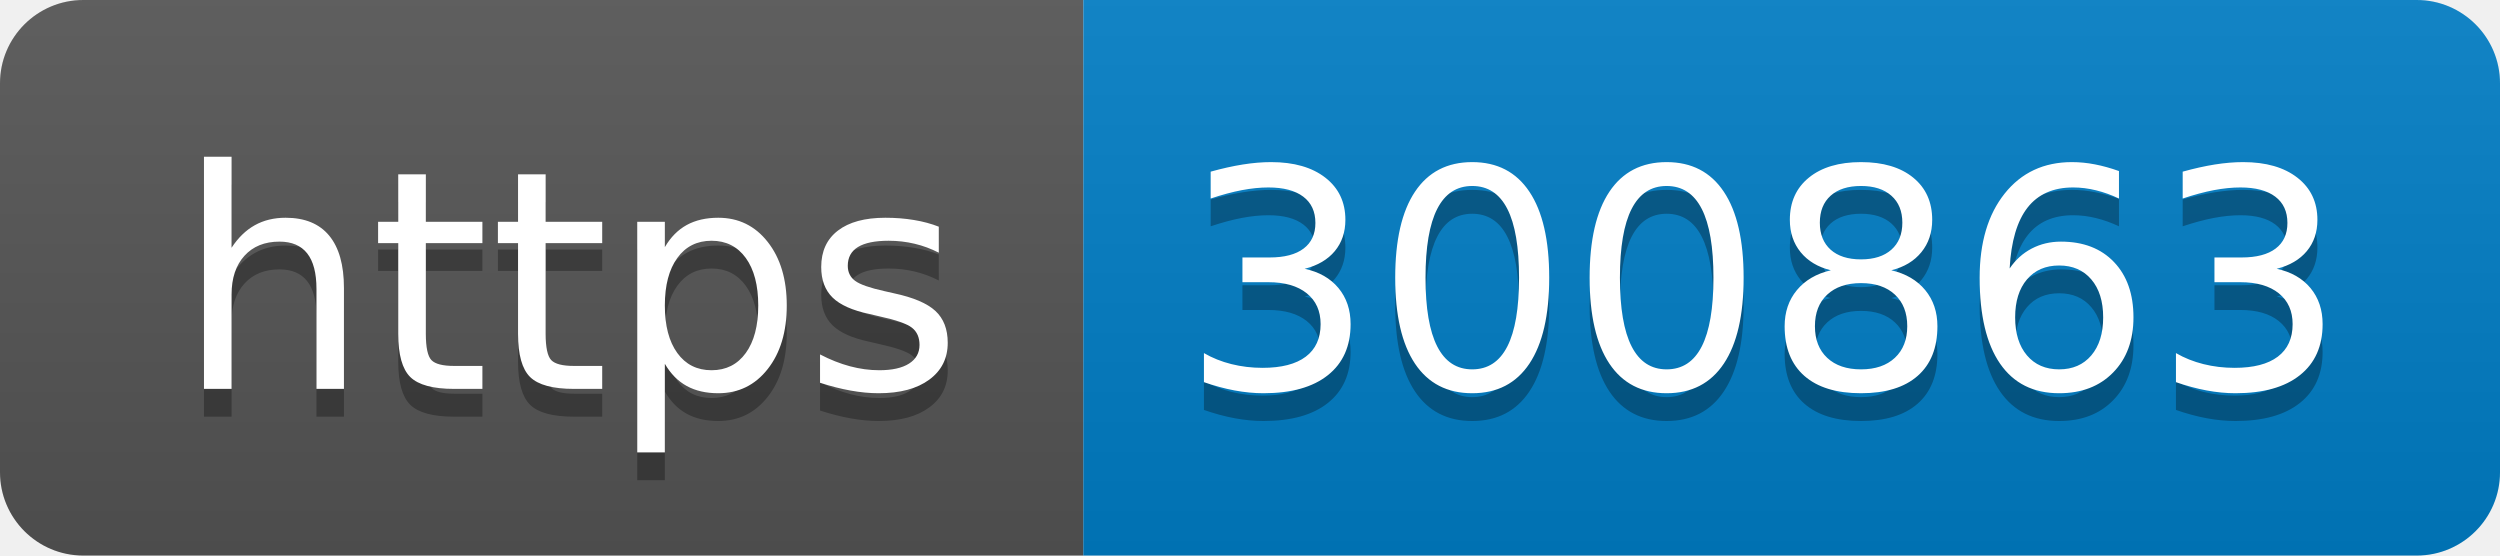
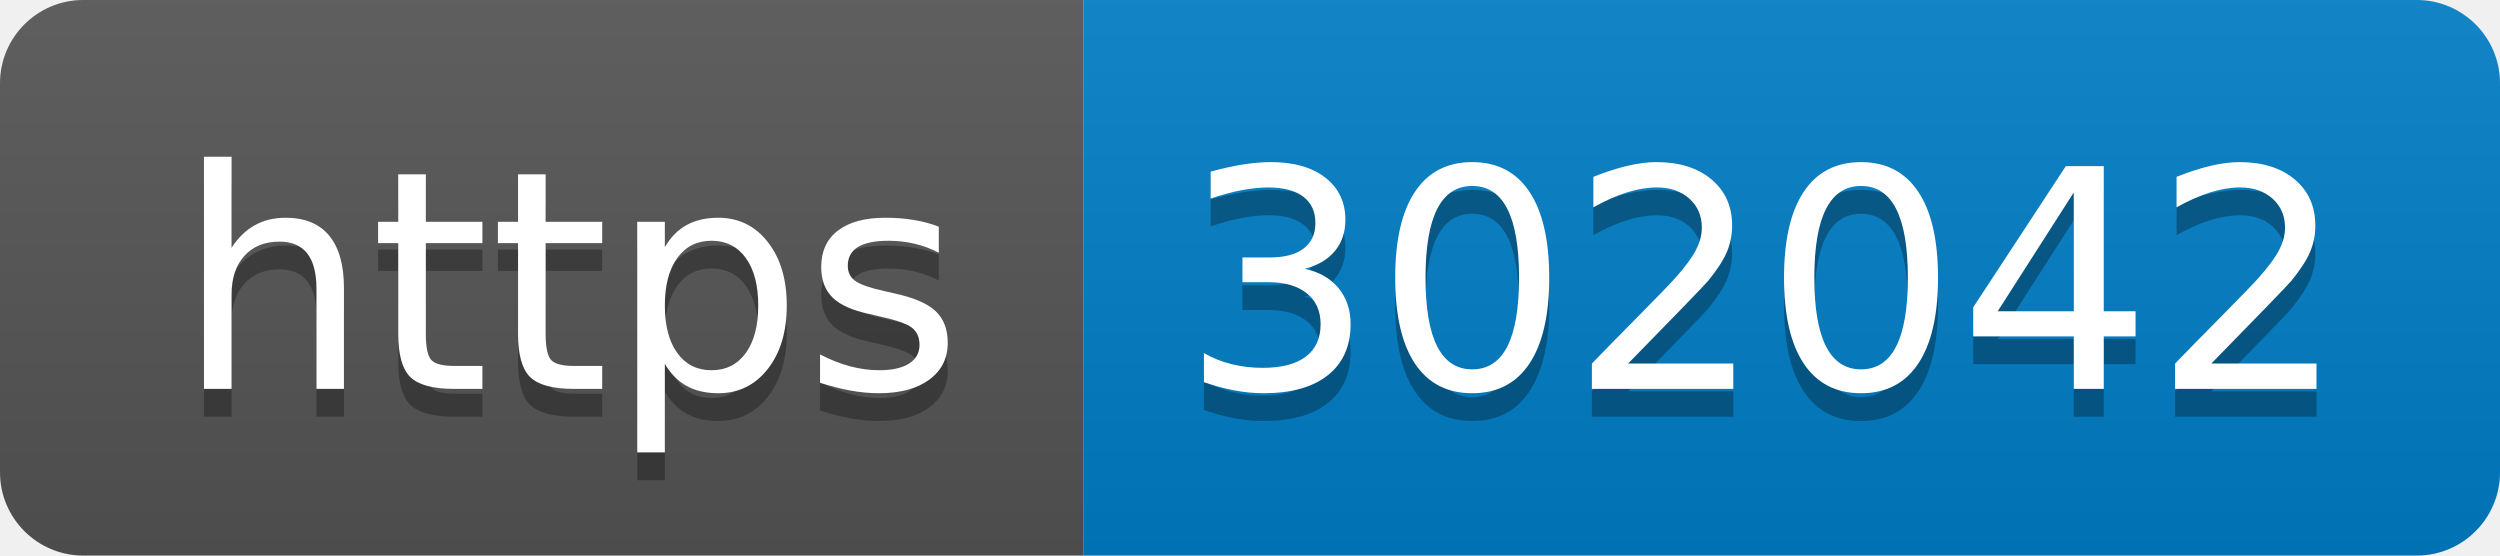
- <svg xmlns="http://www.w3.org/2000/svg" width="90" height="20" role="img" aria-label="https: 300863">
+ <svg xmlns="http://www.w3.org/2000/svg" width="90" height="20" role="img" aria-label="https: 302042">
  <linearGradient id="s" x2="0" y2="100%">
    <stop offset="0" stop-color="#bbb" stop-opacity=".1" />
    <stop offset="1" stop-opacity=".1" />
  </linearGradient>
  <clipPath id="r">
    <rect width="90" height="20" rx="3" fill="#fff" />
  </clipPath>
  <g clip-path="url(#r)">
    <rect width="39" height="20" fill="#555" />
    <rect x="39" width="51" height="20" fill="#007ec6" />
    <rect width="90" height="20" fill="url(#s)" />
  </g>
  <g fill="#fff" text-anchor="middle" font-family="Verdana,Geneva,DejaVu Sans,sans-serif" text-rendering="geometricPrecision" font-size="110">
    <text aria-hidden="true" x="205" y="150" fill="#010101" fill-opacity=".3" transform="scale(.1)" textLength="290">https</text>
    <text x="205" y="140" transform="scale(.1)" fill="#fff" textLength="290">https</text>
-     <text aria-hidden="true" x="635" y="150" fill="#010101" fill-opacity=".3" transform="scale(.1)" textLength="410">300863</text>
-     <text x="635" y="140" transform="scale(.1)" fill="#fff" textLength="410">300863</text>
+     <text aria-hidden="true" x="635" y="150" fill="#010101" fill-opacity=".3" transform="scale(.1)" textLength="410">302042</text>
+     <text x="635" y="140" transform="scale(.1)" fill="#fff" textLength="410">302042</text>
  </g>
</svg>
